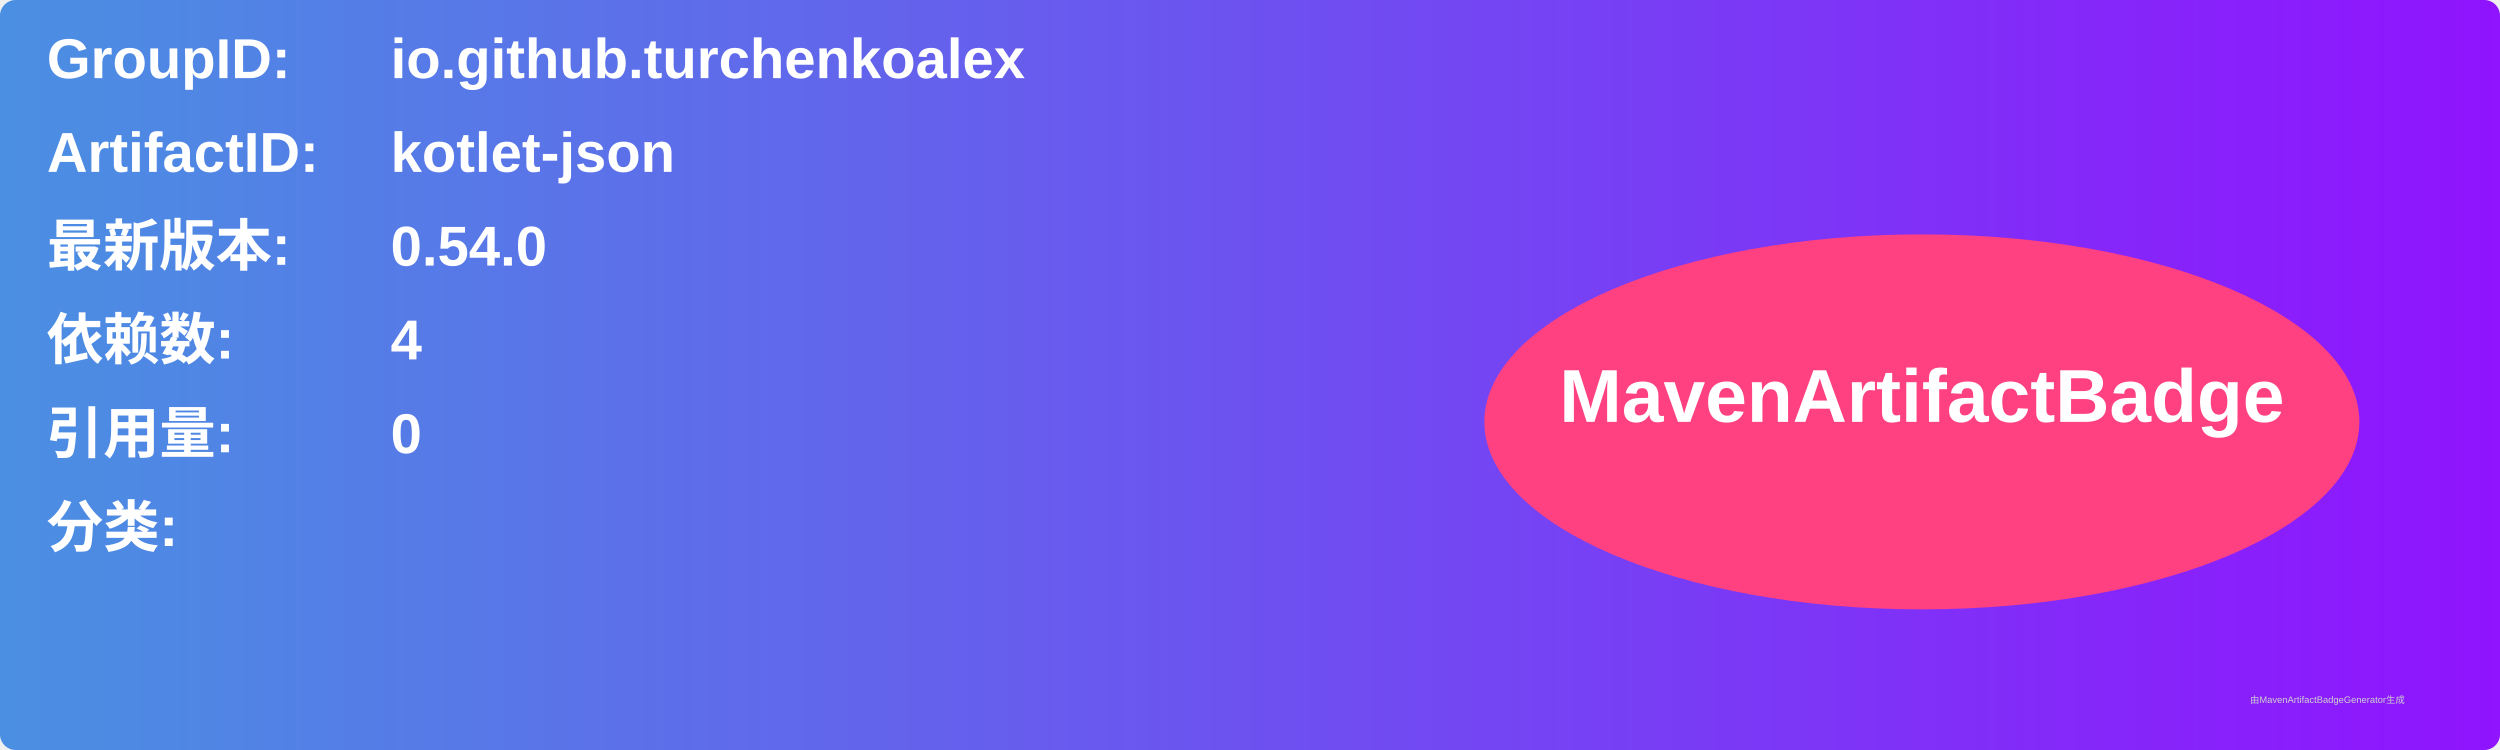
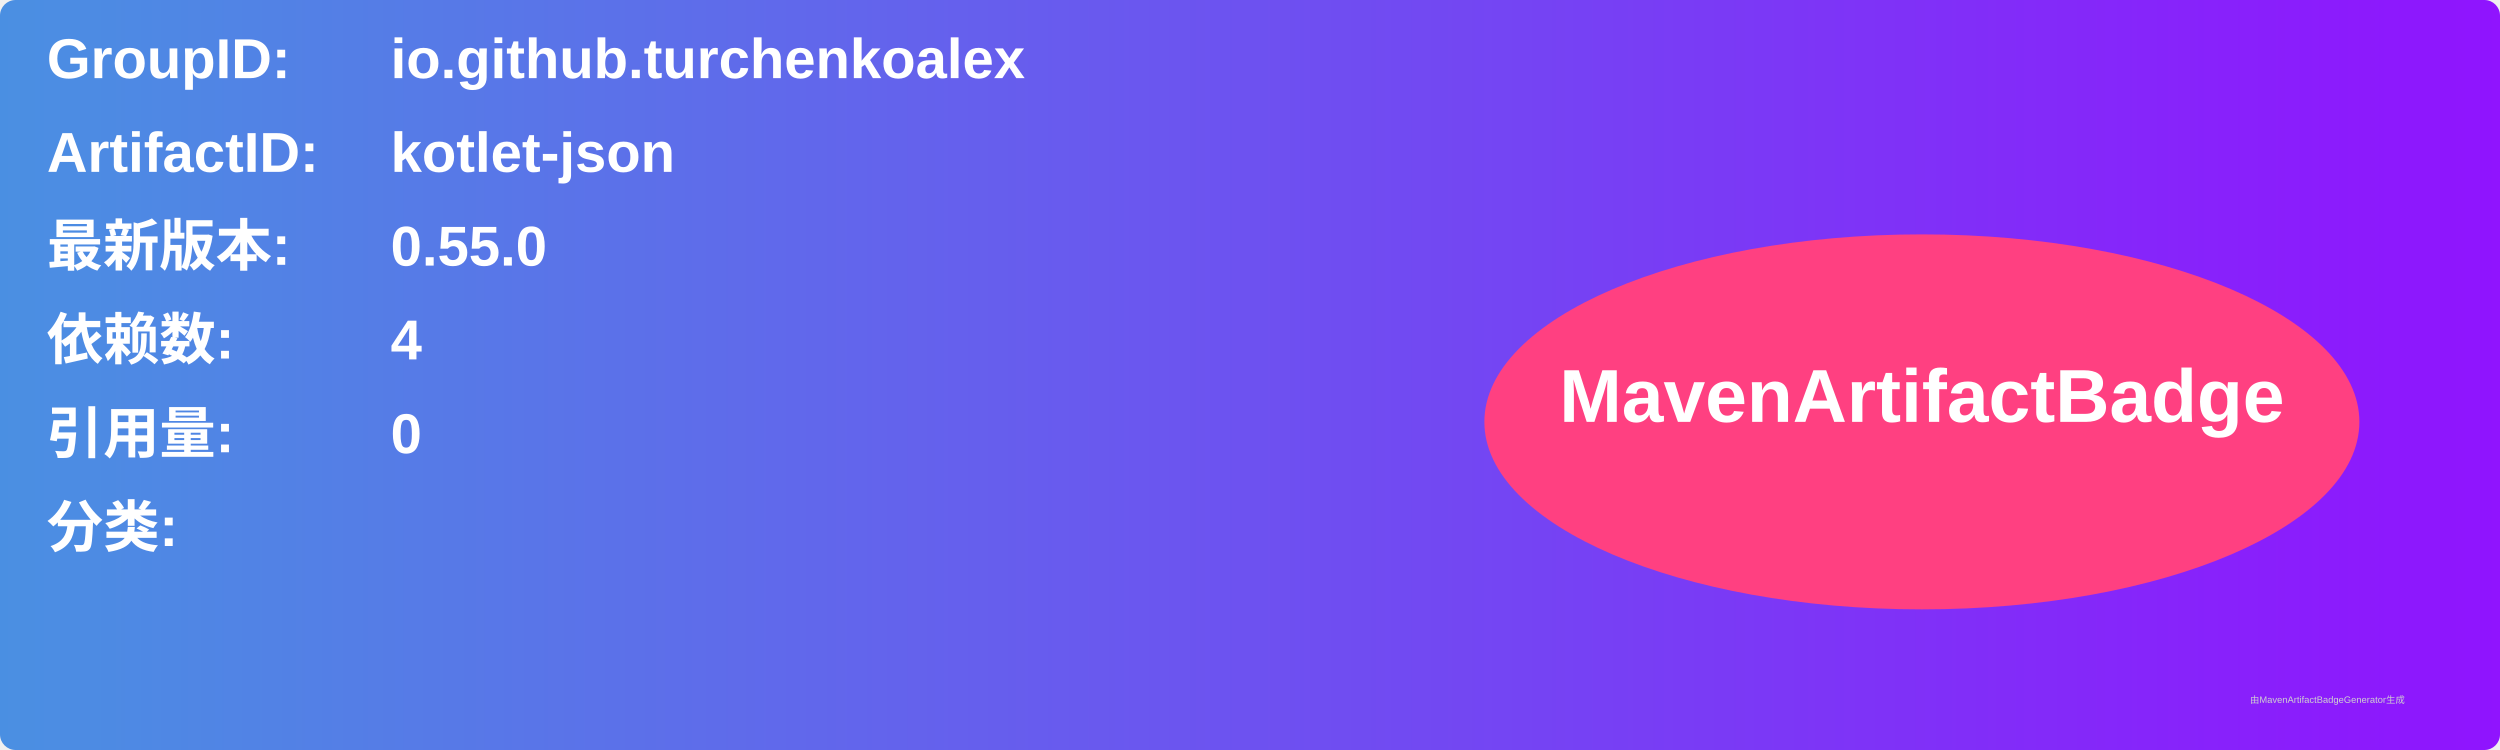
<svg xmlns="http://www.w3.org/2000/svg" width="800" height="240" viewBox="0 0 800 240">
  <linearGradient id="grad" x1="0%" y1="0%" x2="100%" y2="0%">
    <stop offset="0%" stop-color="#4a90e2" />
    <stop offset="100%" stop-color="#9013fe" />
  </linearGradient>
  <rect width="100%" height="100%" rx="5" ry="5" fill="url(#grad)" />
  <g transform="translate(15, 15)">
    <text x="0" y="10" font-family="Arial" font-size="18" fill="white" font-weight="bold" width="260">GroupID:</text>
    <text x="110" y="10" font-family="Arial" font-size="18" fill="white" font-weight="bold" width="460">io.github.turchenkoalex</text>
    <text x="0" y="40" font-family="Arial" font-size="18" fill="white" font-weight="bold" width="260">ArtifactID:</text>
    <text x="110" y="40" font-family="Arial" font-size="18" fill="white" font-weight="bold" width="460">kotlet-json</text>
    <text x="0" y="70" font-family="Arial" font-size="18" fill="white" font-weight="bold">最新版本:</text>
    <text x="110" y="70" font-family="Arial" font-size="18" fill="white" font-weight="bold">
-       <tspan font-weight="bold">0.54.0</tspan>
+       <tspan font-weight="bold">0.55.0</tspan>
    </text>
    <text x="0" y="100" font-family="Arial" font-size="18" fill="white" font-weight="bold">依赖数: </text>
    <text x="110" y="100" font-family="Arial" font-size="18" fill="white">
      <tspan font-weight="bold">4</tspan>
    </text>
    <text x="0" y="130" font-family="Arial" font-size="18" fill="white" font-weight="bold">引用量: </text>
    <text x="110" y="130" font-family="Arial" font-size="18" fill="white">
      <tspan font-weight="bold">0</tspan>
    </text>
    <text x="0" y="160" font-family="Arial" font-size="18" fill="white" font-weight="bold">分类:</text>
    <text x="10" y="190" font-family="Arial" font-size="10" fill="white">
      <tspan font-weight="bold" />
    </text>
    <ellipse cx="600" cy="120" rx="140" ry="60" fill="#ff4081" />
    <text x="600" y="120" text-anchor="middle" font-family="Arial" font-size="24" fill="white" font-weight="bold">MavenArtifactBadge</text>
  </g>
  <text x="720" y="225" font-family="Arial" font-size="3" fill="#d0d0d0">由MavenArtifactBadgeGenerator生成</text>
</svg>
